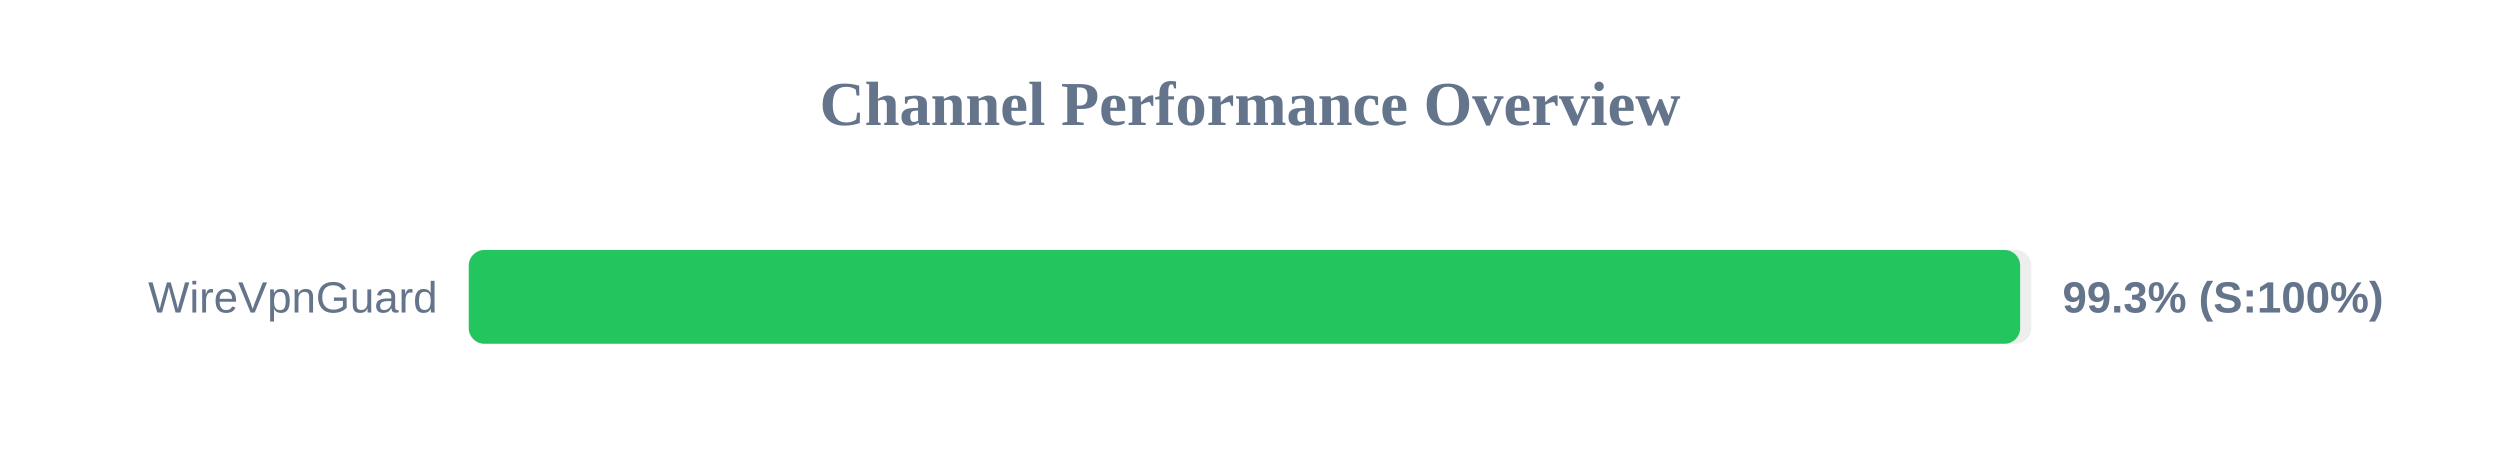
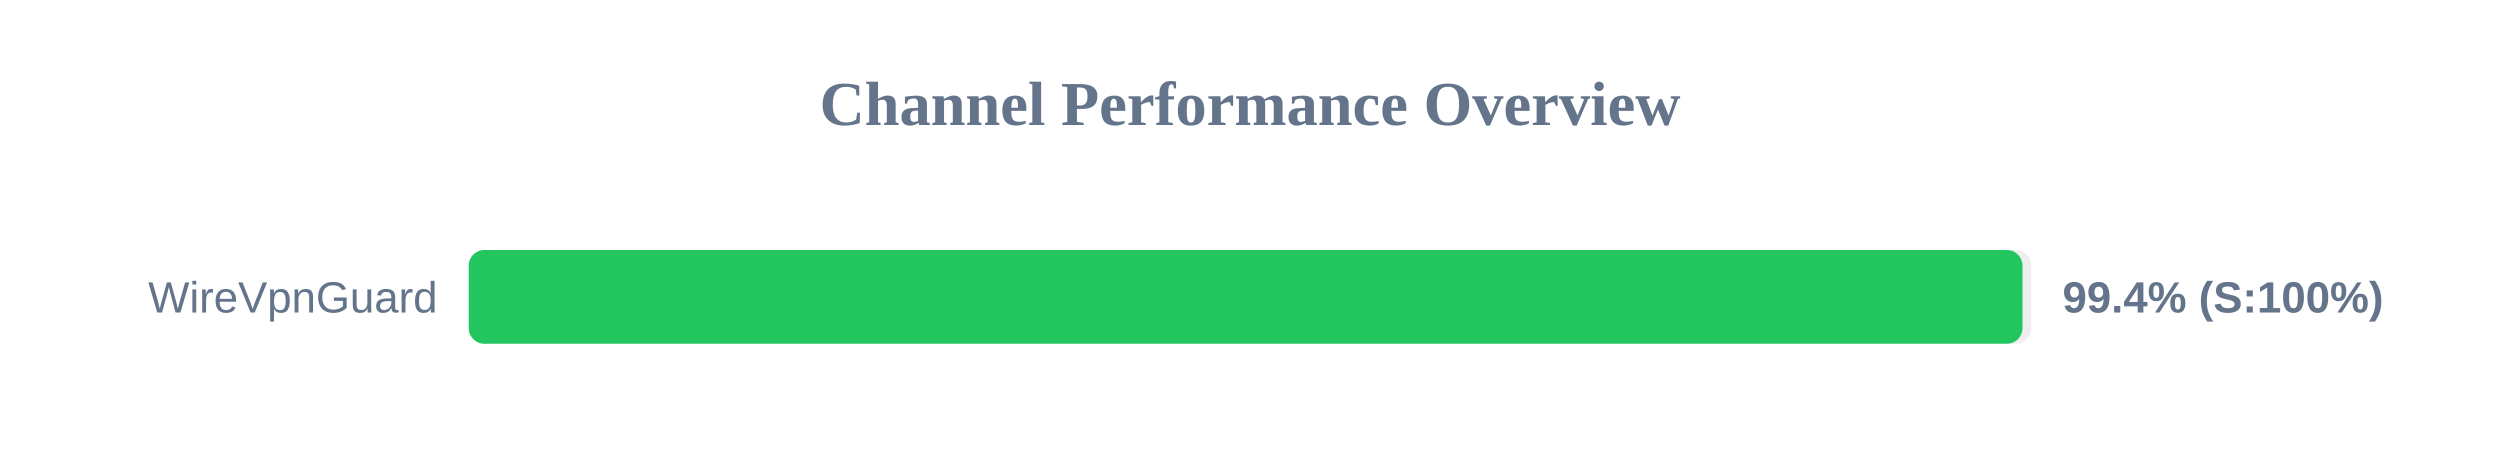
<svg xmlns="http://www.w3.org/2000/svg" width="800" height="150" version="1.1">
  <style>
        .row { font: 14px Arial; fill: #64748b; }
        .score { font: bold 14px Arial; fill: #64748b; }
    </style>
  <text x="400" y="40" text-anchor="middle" font-size="20px" font-weight="bold" fill="#64748b">Channel Performance Overview</text>
  <rect x="150" y="80" width="500" height="30" fill="#eee" rx="5" />
-   <rect x="150" y="80" width="496.45" height="30" fill="#22c55e" rx="5" />
+   <rect x="150" y="80" width="497.2" height="30" fill="#22c55e" rx="5" />
  <text x="140" y="100" text-anchor="end" class="row">WireVpnGuard</text>
-   <text x="660" y="100" text-anchor="start" class="score">99.3% (S:100%)</text>
+   <text x="660" y="100" text-anchor="start" class="score">99.4% (S:100%)</text>
</svg>
